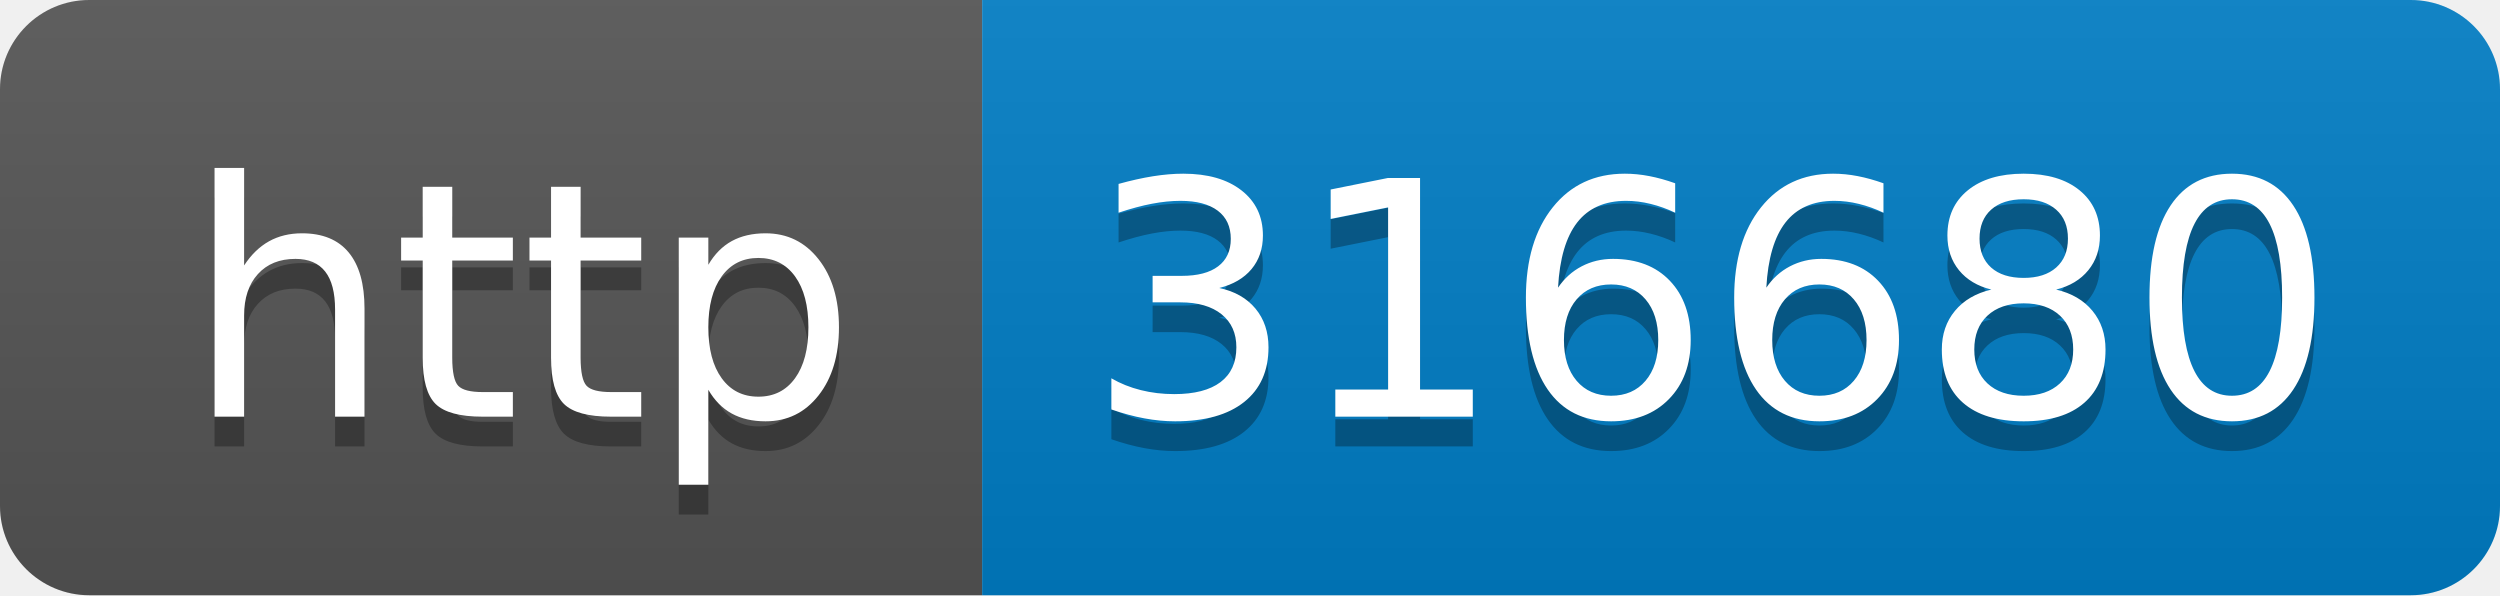
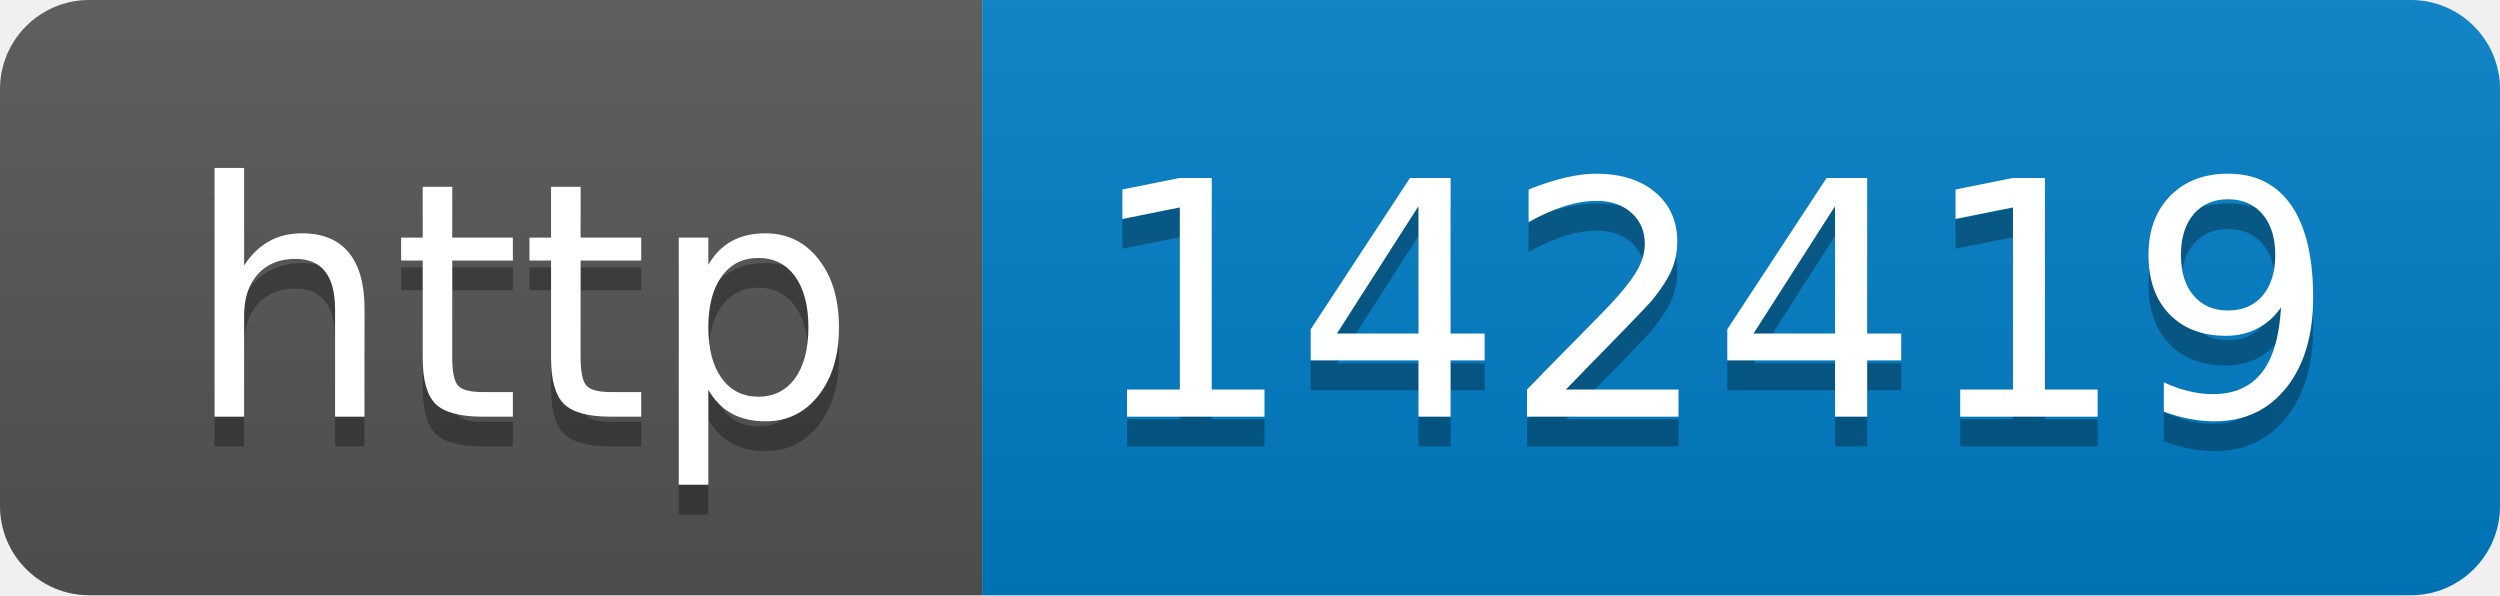
- <svg xmlns="http://www.w3.org/2000/svg" width="84" height="20" role="img" aria-label="http: 316680">
+ <svg xmlns="http://www.w3.org/2000/svg" width="84" height="20" role="img" aria-label="http: 142419">
  <linearGradient id="s" x2="0" y2="100%">
    <stop offset="0" stop-color="#bbb" stop-opacity=".1" />
    <stop offset="1" stop-opacity=".1" />
  </linearGradient>
  <clipPath id="r">
    <rect width="84" height="20" rx="3" fill="#fff" />
  </clipPath>
  <g clip-path="url(#r)">
    <rect width="33" height="20" fill="#555" />
    <rect x="33" width="51" height="20" fill="#007ec6" />
    <rect width="84" height="20" fill="url(#s)" />
  </g>
  <g fill="#fff" text-anchor="middle" font-family="Verdana,Geneva,DejaVu Sans,sans-serif" text-rendering="geometricPrecision" font-size="110">
    <text aria-hidden="true" x="175" y="150" fill="#010101" fill-opacity=".3" transform="scale(.1)" textLength="230">http</text>
    <text x="175" y="140" transform="scale(.1)" fill="#fff" textLength="230">http</text>
-     <text aria-hidden="true" x="575" y="150" fill="#010101" fill-opacity=".3" transform="scale(.1)" textLength="410">316680</text>
-     <text x="575" y="140" transform="scale(.1)" fill="#fff" textLength="410">316680</text>
+     <text aria-hidden="true" x="575" y="150" fill="#010101" fill-opacity=".3" transform="scale(.1)" textLength="410">142419</text>
+     <text x="575" y="140" transform="scale(.1)" fill="#fff" textLength="410">142419</text>
  </g>
</svg>
